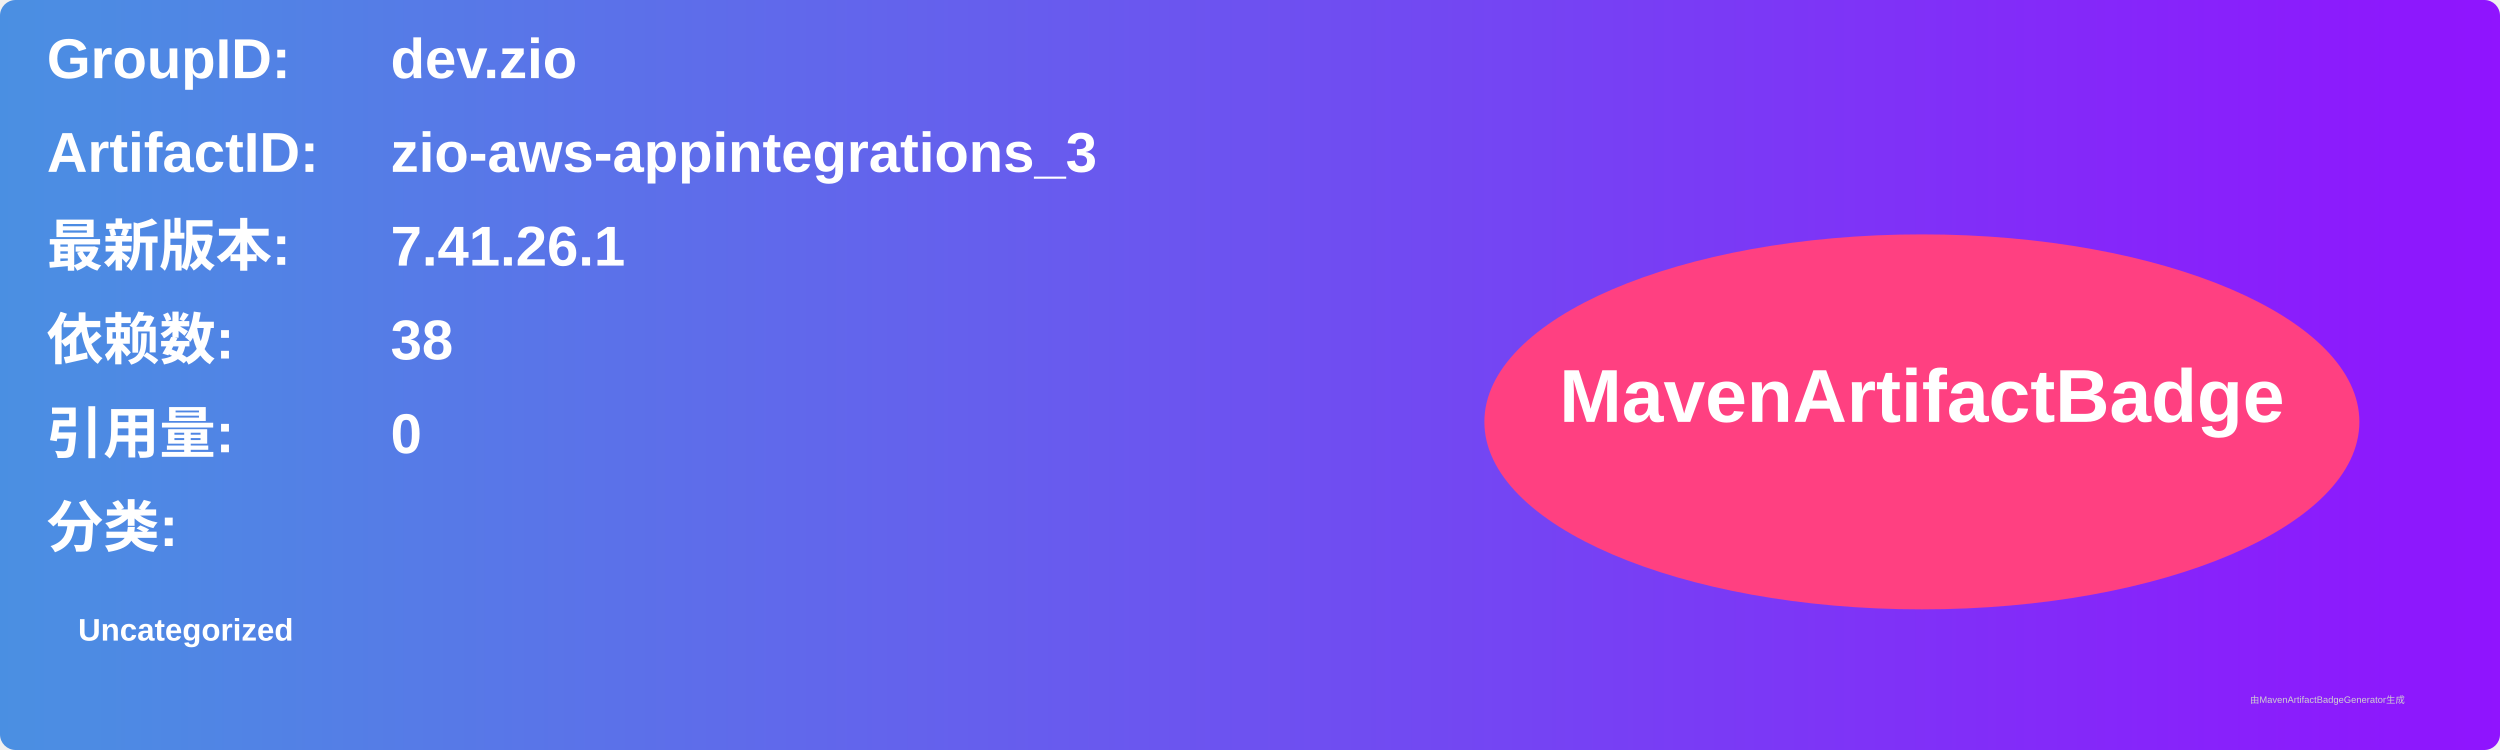
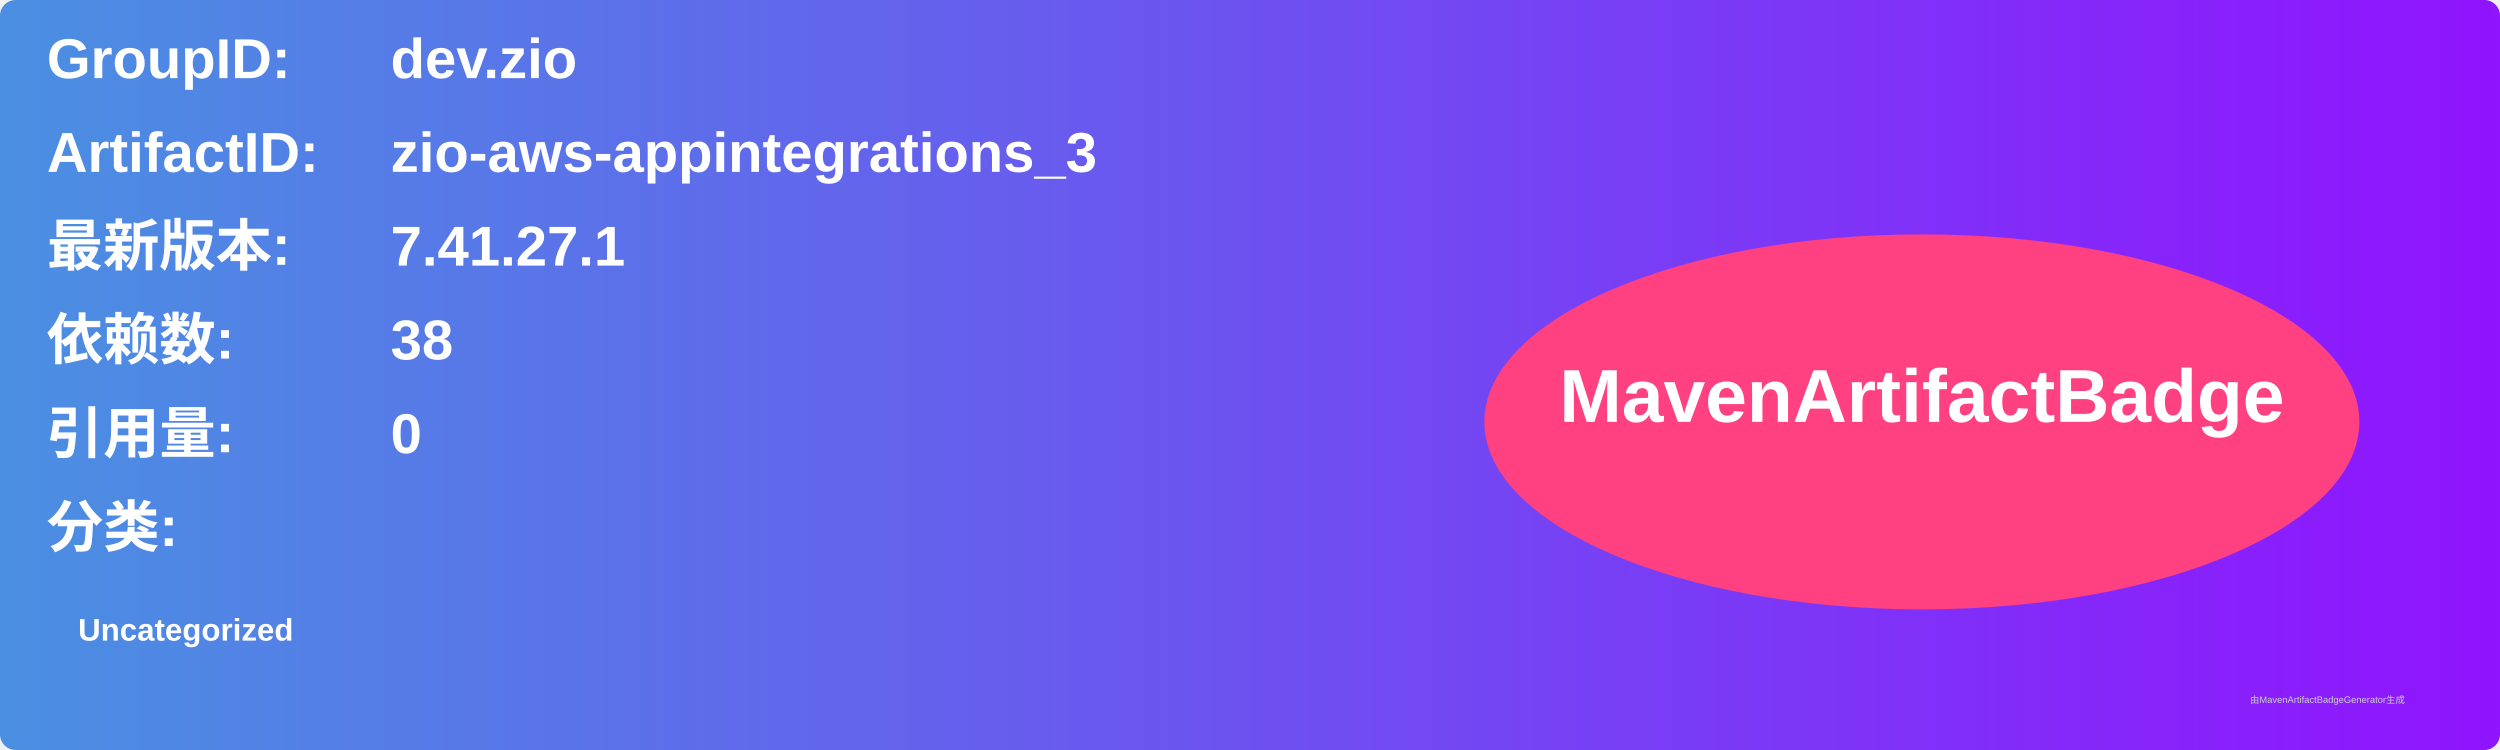
<svg xmlns="http://www.w3.org/2000/svg" width="800" height="240" viewBox="0 0 800 240">
  <linearGradient id="grad" x1="0%" y1="0%" x2="100%" y2="0%">
    <stop offset="0%" stop-color="#4a90e2" />
    <stop offset="100%" stop-color="#9013fe" />
  </linearGradient>
  <rect width="100%" height="100%" rx="5" ry="5" fill="url(#grad)" />
  <g transform="translate(15, 15)">
    <text x="0" y="10" font-family="Arial" font-size="18" fill="white" font-weight="bold" width="260">GroupID:</text>
    <text x="110" y="10" font-family="Arial" font-size="18" fill="white" font-weight="bold" width="460">dev.zio</text>
    <text x="0" y="40" font-family="Arial" font-size="18" fill="white" font-weight="bold" width="260">ArtifactID:</text>
    <text x="110" y="40" font-family="Arial" font-size="18" fill="white" font-weight="bold" width="460">zio-aws-appintegrations_3</text>
    <text x="0" y="70" font-family="Arial" font-size="18" fill="white" font-weight="bold">最新版本:</text>
    <text x="110" y="70" font-family="Arial" font-size="18" fill="white" font-weight="bold">
-       <tspan font-weight="bold">7.41.26.1</tspan>
+       <tspan font-weight="bold">7.41.27.1</tspan>
    </text>
    <text x="0" y="100" font-family="Arial" font-size="18" fill="white" font-weight="bold">依赖数: </text>
    <text x="110" y="100" font-family="Arial" font-size="18" fill="white">
      <tspan font-weight="bold">38</tspan>
    </text>
    <text x="0" y="130" font-family="Arial" font-size="18" fill="white" font-weight="bold">引用量: </text>
    <text x="110" y="130" font-family="Arial" font-size="18" fill="white">
      <tspan font-weight="bold">0</tspan>
    </text>
    <text x="0" y="160" font-family="Arial" font-size="18" fill="white" font-weight="bold">分类:</text>
    <text x="10" y="190" font-family="Arial" font-size="10" fill="white">
      <tspan font-weight="bold">Uncategorized</tspan>
    </text>
    <ellipse cx="600" cy="120" rx="140" ry="60" fill="#ff4081" />
    <text x="600" y="120" text-anchor="middle" font-family="Arial" font-size="24" fill="white" font-weight="bold">MavenArtifactBadge</text>
  </g>
  <text x="720" y="225" font-family="Arial" font-size="3" fill="#d0d0d0">由MavenArtifactBadgeGenerator生成</text>
</svg>
